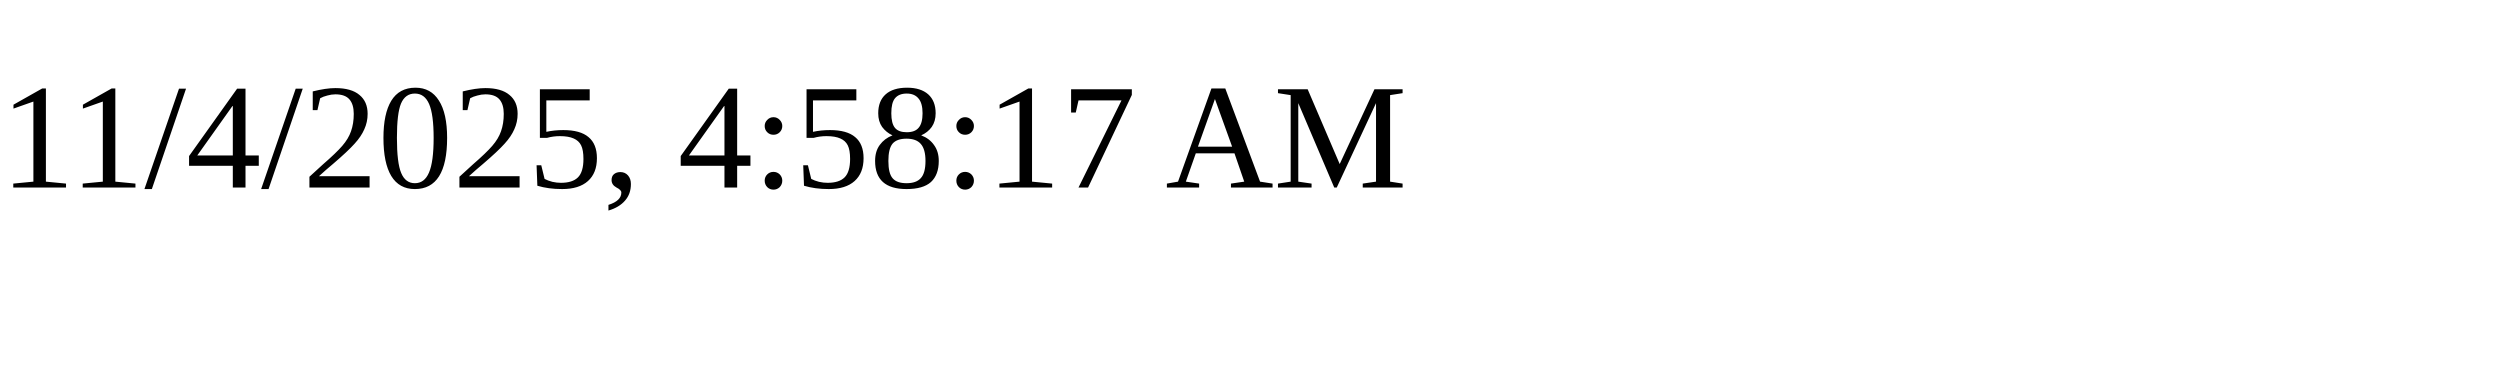
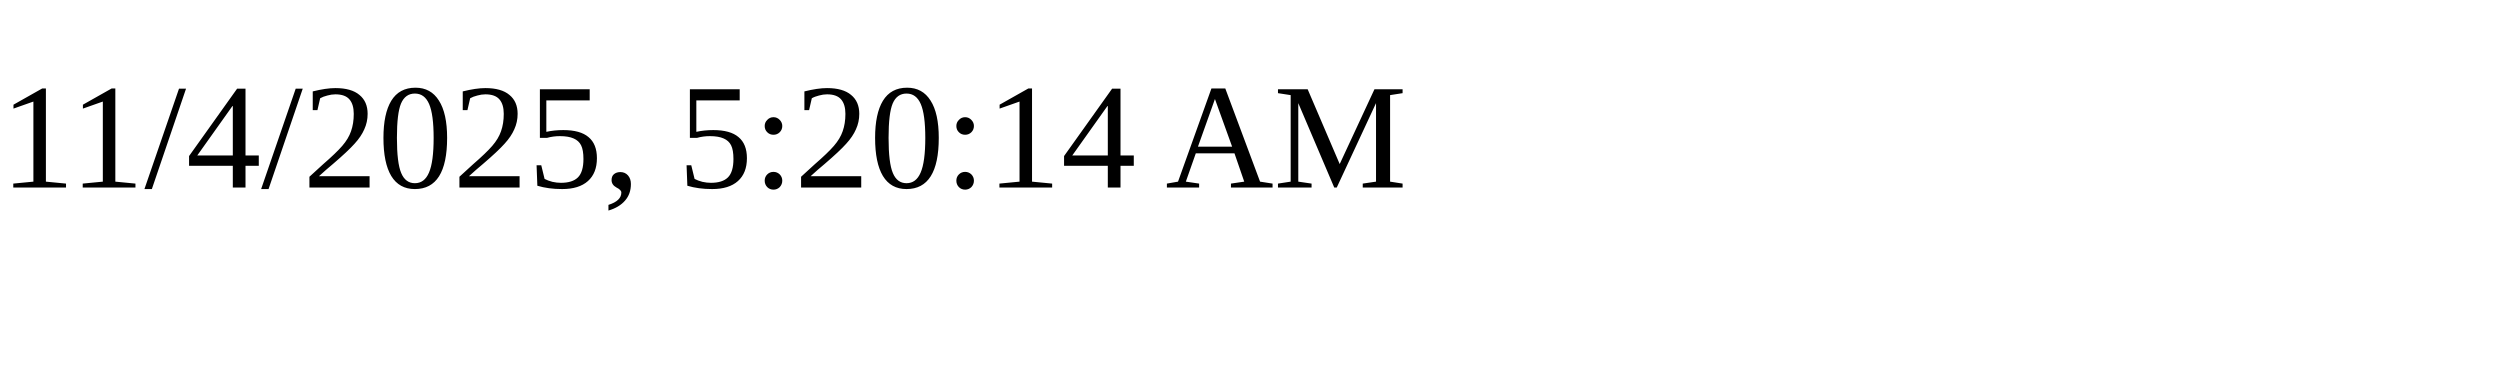
<svg xmlns="http://www.w3.org/2000/svg" height="30" width="200">
-   <text x="0" y="15">11/4/2025, 4:58:17 AM</text>
+   <text x="0" y="15">11/4/2025, 5:20:14 AM</text>
</svg>
